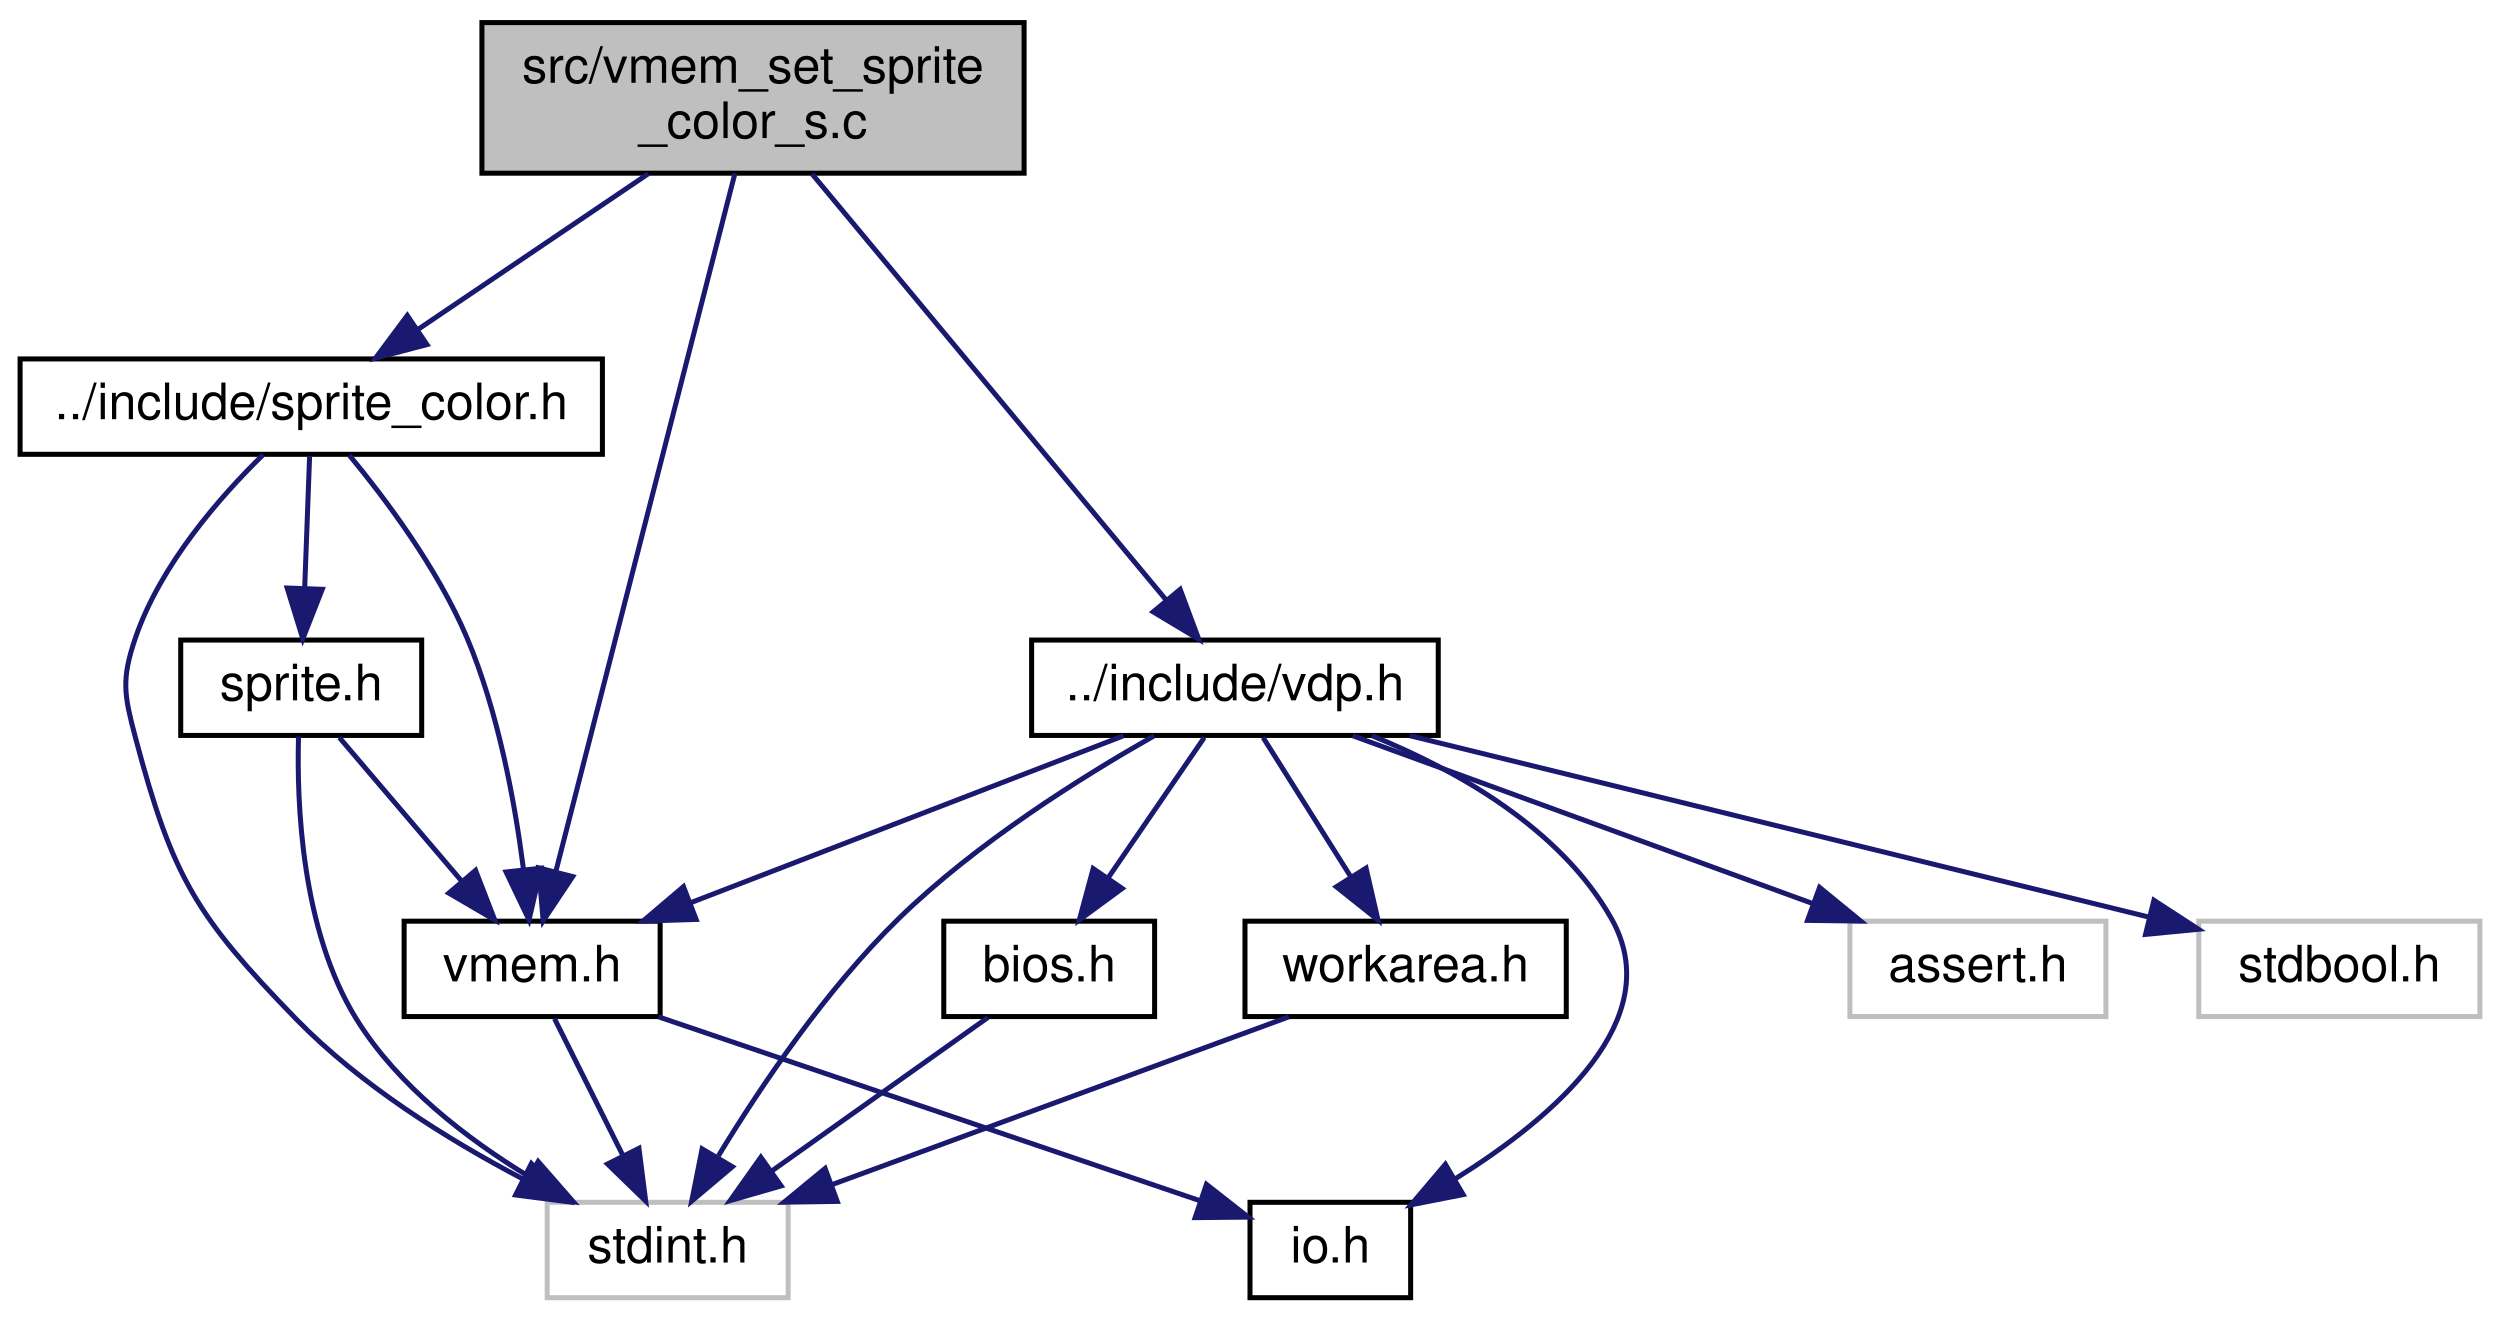
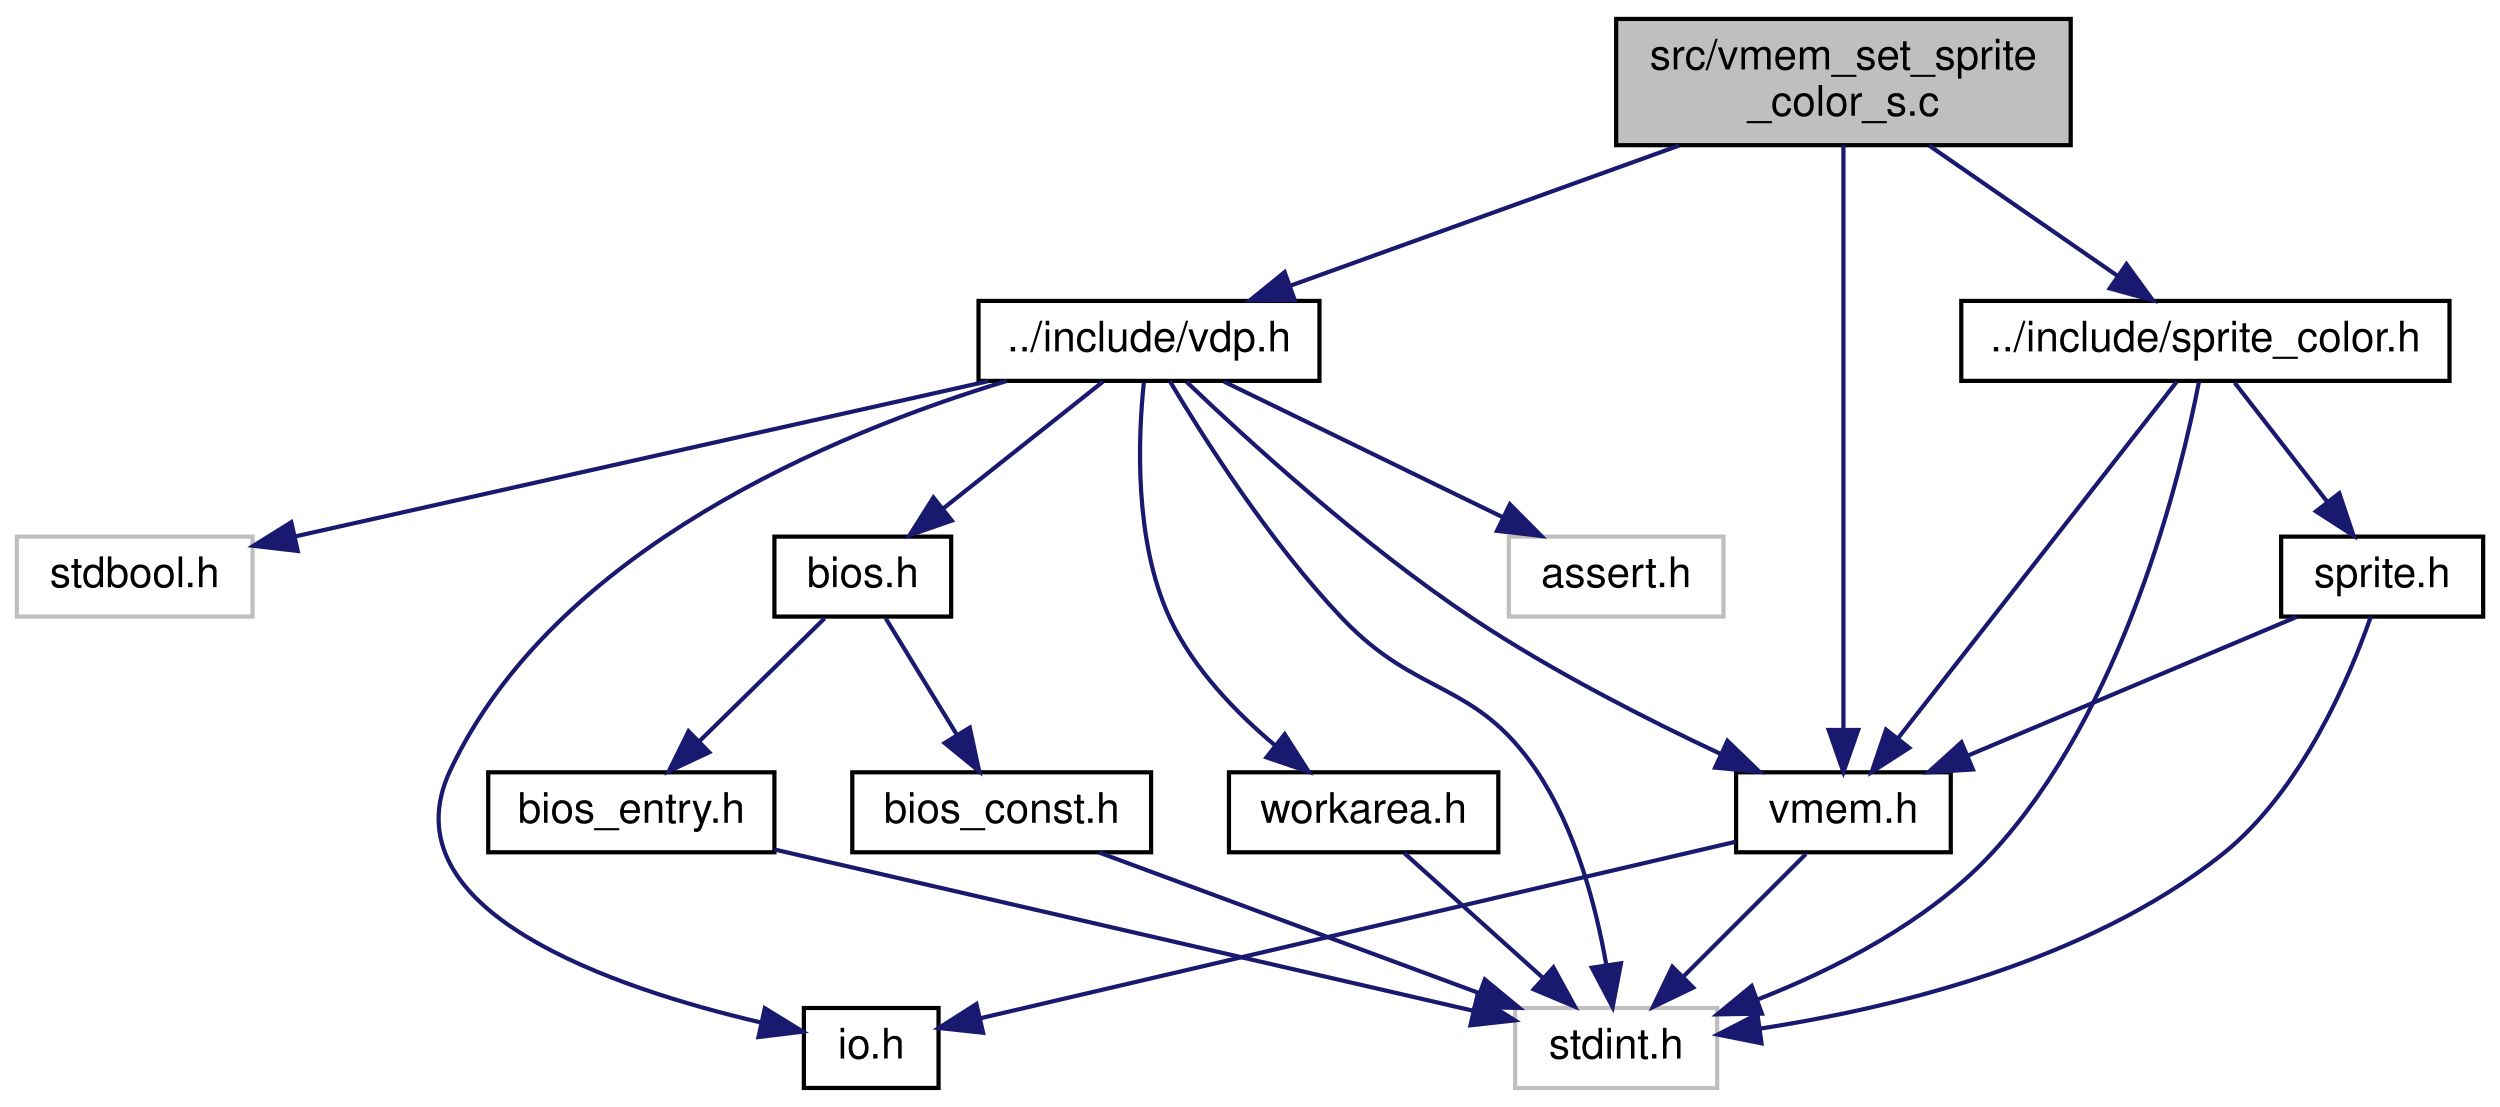
- <svg xmlns="http://www.w3.org/2000/svg" xmlns:xlink="http://www.w3.org/1999/xlink" width="498pt" height="263pt" viewBox="0.00 0.00 498.00 263.00">
+ <svg xmlns="http://www.w3.org/2000/svg" xmlns:xlink="http://www.w3.org/1999/xlink" width="594pt" height="263pt" viewBox="0.00 0.00 594.00 263.00">
  <g id="graph0" class="graph" transform="scale(1 1) rotate(0) translate(4 259)">
    <g id="node1" class="node">
      <g id="a_node1">
        <a xlink:title="Copyright (c) 2021 Daishi Mori (mori0091)">
-           <polygon fill="#bfbfbf" stroke="black" points="92,-224.5 92,-254.5 200,-254.5 200,-224.5 92,-224.5" />
-           <text text-anchor="start" x="100" y="-242.5" font-family="Helvetica,sans-Serif" font-size="10.00">src/vmem_set_sprite</text>
-           <text text-anchor="middle" x="146" y="-231.5" font-family="Helvetica,sans-Serif" font-size="10.00">_color_s.c</text>
+           <polygon fill="#bfbfbf" stroke="black" points="380,-224.5 380,-254.5 488,-254.5 488,-224.5 380,-224.5" />
+           <text text-anchor="start" x="388" y="-242.5" font-family="Helvetica,sans-Serif" font-size="10.00">src/vmem_set_sprite</text>
+           <text text-anchor="middle" x="434" y="-231.5" font-family="Helvetica,sans-Serif" font-size="10.00">_color_s.c</text>
        </a>
      </g>
    </g>
    <g id="node2" class="node">
      <g id="a_node2">
        <a xlink:href="vdp_8h.html" target="_top" xlink:title="Data types and functions for VDP (Video Display Proccessor) access.">
-           <polygon fill="none" stroke="black" points="201.5,-112.5 201.5,-131.5 282.5,-131.5 282.5,-112.5 201.5,-112.5" />
-           <text text-anchor="middle" x="242" y="-119.5" font-family="Helvetica,sans-Serif" font-size="10.00">../include/vdp.h</text>
+           <polygon fill="none" stroke="black" points="228.5,-168.5 228.5,-187.5 309.5,-187.5 309.5,-168.5 228.5,-168.5" />
+           <text text-anchor="middle" x="269" y="-175.5" font-family="Helvetica,sans-Serif" font-size="10.00">../include/vdp.h</text>
        </a>
      </g>
    </g>
    <g id="edge1" class="edge">
-       <path fill="none" stroke="midnightblue" d="M157.77,-224.34C175.62,-202.86 209.44,-162.17 228.34,-139.43" />
-       <polygon fill="midnightblue" stroke="midnightblue" points="231.09,-141.6 234.79,-131.67 225.71,-137.12 231.09,-141.6" />
+       <path fill="none" stroke="midnightblue" d="M394.9,-224.4C366.84,-214.28 329.43,-200.79 302.69,-191.15" />
+       <polygon fill="midnightblue" stroke="midnightblue" points="303.6,-187.76 293.01,-187.66 301.23,-194.34 303.6,-187.76" />
    </g>
    <g id="node7" class="node">
      <g id="a_node7">
        <a xlink:href="vmem_8h.html" target="_top" xlink:title="Data types and functions for VRAM access.">
-           <polygon fill="none" stroke="black" points="76.5,-56.5 76.5,-75.5 127.5,-75.5 127.5,-56.5 76.5,-56.5" />
-           <text text-anchor="middle" x="102" y="-63.5" font-family="Helvetica,sans-Serif" font-size="10.00">vmem.h</text>
+           <polygon fill="none" stroke="black" points="408.5,-56.5 408.5,-75.5 459.5,-75.5 459.5,-56.5 408.5,-56.5" />
+           <text text-anchor="middle" x="434" y="-63.5" font-family="Helvetica,sans-Serif" font-size="10.00">vmem.h</text>
        </a>
      </g>
    </g>
-     <g id="edge13" class="edge">
-       <path fill="none" stroke="midnightblue" d="M142.4,-224.47C134.47,-193.57 115.52,-119.69 106.68,-85.25" />
-       <polygon fill="midnightblue" stroke="midnightblue" points="110.07,-84.38 104.2,-75.56 103.29,-86.12 110.07,-84.38" />
+     <g id="edge16" class="edge">
+       <path fill="none" stroke="midnightblue" d="M434,-224.47C434,-193.7 434,-120.33 434,-85.7" />
+       <polygon fill="midnightblue" stroke="midnightblue" points="437.5,-85.56 434,-75.56 430.5,-85.56 437.5,-85.56" />
    </g>
-     <g id="node10" class="node">
-       <g id="a_node10">
+     <g id="node12" class="node">
+       <g id="a_node12">
        <a xlink:href="sprite__color_8h.html" target="_top" xlink:title="Copyright (c) 2021 Daishi Mori (mori0091)">
-           <polygon fill="none" stroke="black" points="0,-168.5 0,-187.5 116,-187.5 116,-168.5 0,-168.5" />
-           <text text-anchor="middle" x="58" y="-175.5" font-family="Helvetica,sans-Serif" font-size="10.00">../include/sprite_color.h</text>
+           <polygon fill="none" stroke="black" points="462,-168.5 462,-187.5 578,-187.5 578,-168.5 462,-168.5" />
+           <text text-anchor="middle" x="520" y="-175.5" font-family="Helvetica,sans-Serif" font-size="10.00">../include/sprite_color.h</text>
+         </a>
+       </g>
+     </g>
+     <g id="edge17" class="edge">
+       <path fill="none" stroke="midnightblue" d="M454.38,-224.4C467.91,-215.04 485.61,-202.79 499.22,-193.38" />
+       <polygon fill="midnightblue" stroke="midnightblue" points="501.25,-196.23 507.49,-187.66 497.27,-190.47 501.25,-196.23" />
+     </g>
+     <g id="node3" class="node">
+       <g id="a_node3">
+         <a xlink:title=" ">
+           <polygon fill="none" stroke="#bfbfbf" points="354.5,-112.5 354.5,-131.5 405.5,-131.5 405.5,-112.5 354.5,-112.5" />
+           <text text-anchor="middle" x="380" y="-119.5" font-family="Helvetica,sans-Serif" font-size="10.00">assert.h</text>
+         </a>
+       </g>
+     </g>
+     <g id="edge2" class="edge">
+       <path fill="none" stroke="midnightblue" d="M286.83,-168.32C304.72,-159.62 332.48,-146.12 353.05,-136.11" />
+       <polygon fill="midnightblue" stroke="midnightblue" points="354.75,-139.18 362.21,-131.65 351.69,-132.88 354.75,-139.18" />
+     </g>
+     <g id="node4" class="node">
+       <g id="a_node4">
+         <a xlink:title=" ">
+           <polygon fill="none" stroke="#bfbfbf" points="0,-112.5 0,-131.5 56,-131.5 56,-112.5 0,-112.5" />
+           <text text-anchor="middle" x="28" y="-119.5" font-family="Helvetica,sans-Serif" font-size="10.00">stdbool.h</text>
+         </a>
+       </g>
+     </g>
+     <g id="edge3" class="edge">
+       <path fill="none" stroke="midnightblue" d="M230.81,-168.44C185.75,-158.35 111.25,-141.65 66.19,-131.56" />
+       <polygon fill="midnightblue" stroke="midnightblue" points="66.74,-128.09 56.22,-129.32 65.21,-134.92 66.74,-128.09" />
+     </g>
+     <g id="node5" class="node">
+       <g id="a_node5">
+         <a xlink:title=" ">
+           <polygon fill="none" stroke="#bfbfbf" points="356,-0.5 356,-19.5 404,-19.5 404,-0.5 356,-0.5" />
+           <text text-anchor="middle" x="380" y="-7.5" font-family="Helvetica,sans-Serif" font-size="10.00">stdint.h</text>
+         </a>
+       </g>
+     </g>
+     <g id="edge4" class="edge">
+       <path fill="none" stroke="midnightblue" d="M273.96,-168.41C281.72,-155.38 297.64,-130.21 315,-112 332.91,-93.21 346.44,-97.49 361,-76 370.38,-62.16 375.2,-43.64 377.63,-29.91" />
+       <polygon fill="midnightblue" stroke="midnightblue" points="381.14,-30.12 379.16,-19.71 374.22,-29.08 381.14,-30.12" />
+     </g>
+     <g id="node6" class="node">
+       <g id="a_node6">
+         <a xlink:href="io_8h.html" target="_top" xlink:title="Copyright (c) 2021 Daishi Mori (mori0091)">
+           <polygon fill="none" stroke="black" points="187,-0.5 187,-19.5 219,-19.5 219,-0.5 187,-0.5" />
+           <text text-anchor="middle" x="203" y="-7.5" font-family="Helvetica,sans-Serif" font-size="10.00">io.h</text>
+         </a>
+       </g>
+     </g>
+     <g id="edge5" class="edge">
+       <path fill="none" stroke="midnightblue" d="M235.11,-168.46C194.19,-156.03 127.76,-128.47 103,-76 87.22,-42.57 142.09,-24.15 176.74,-16.07" />
+       <polygon fill="midnightblue" stroke="midnightblue" points="177.72,-19.44 186.74,-13.89 176.22,-12.6 177.72,-19.44" />
+     </g>
+     <g id="edge6" class="edge">
+       <path fill="none" stroke="midnightblue" d="M277.94,-168.27C291.75,-155.05 319.49,-129.63 346,-112 364.69,-99.57 387.25,-88.1 404.85,-79.85" />
+       <polygon fill="midnightblue" stroke="midnightblue" points="406.44,-82.97 414.06,-75.61 403.51,-76.61 406.44,-82.97" />
+     </g>
+     <g id="node8" class="node">
+       <g id="a_node8">
+         <a xlink:href="bios_8h.html" target="_top" xlink:title="Copyright (c) 2021 Daishi Mori (mori0091)">
+           <polygon fill="none" stroke="black" points="180,-112.5 180,-131.5 222,-131.5 222,-112.5 180,-112.5" />
+           <text text-anchor="middle" x="201" y="-119.5" font-family="Helvetica,sans-Serif" font-size="10.00">bios.h</text>
+         </a>
+       </g>
+     </g>
+     <g id="edge9" class="edge">
+       <path fill="none" stroke="midnightblue" d="M258.07,-168.32C247.83,-160.18 232.28,-147.84 220,-138.09" />
+       <polygon fill="midnightblue" stroke="midnightblue" points="222.13,-135.31 212.12,-131.83 217.78,-140.79 222.13,-135.31" />
+     </g>
+     <g id="node11" class="node">
+       <g id="a_node11">
+         <a xlink:href="workarea_8h.html" target="_top" xlink:title="Copyright (c) 2021 Daishi Mori (mori0091)">
+           <polygon fill="none" stroke="black" points="288,-56.5 288,-75.5 352,-75.5 352,-56.5 288,-56.5" />
+           <text text-anchor="middle" x="320" y="-63.5" font-family="Helvetica,sans-Serif" font-size="10.00">workarea.h</text>
        </a>
      </g>
    </g>
    <g id="edge14" class="edge">
-       <path fill="none" stroke="midnightblue" d="M125.15,-224.4C111.3,-215.04 93.19,-202.79 79.26,-193.38" />
-       <polygon fill="midnightblue" stroke="midnightblue" points="81.05,-190.36 70.8,-187.66 77.13,-196.16 81.05,-190.36" />
+       <path fill="none" stroke="midnightblue" d="M267.78,-168.1C266.41,-155.1 265.39,-130.46 274,-112 279.55,-100.1 289.71,-89.64 299.07,-81.8" />
+       <polygon fill="midnightblue" stroke="midnightblue" points="301.24,-84.55 306.95,-75.63 296.92,-79.04 301.24,-84.55" />
    </g>
-     <g id="node3" class="node">
-       <g id="a_node3">
-         <a xlink:title=" ">
-           <polygon fill="none" stroke="#bfbfbf" points="364.5,-56.5 364.5,-75.5 415.5,-75.5 415.5,-56.5 364.5,-56.5" />
-           <text text-anchor="middle" x="390" y="-63.5" font-family="Helvetica,sans-Serif" font-size="10.00">assert.h</text>
+     <g id="edge7" class="edge">
+       <path fill="none" stroke="midnightblue" d="M425.08,-56.08C417.22,-48.22 405.57,-36.57 396.08,-27.08" />
+       <polygon fill="midnightblue" stroke="midnightblue" points="398.3,-24.35 388.75,-19.75 393.35,-29.3 398.3,-24.35" />
+     </g>
+     <g id="edge8" class="edge">
+       <path fill="none" stroke="midnightblue" d="M408.4,-59.01C364.03,-48.64 273.34,-27.44 228.82,-17.04" />
+       <polygon fill="midnightblue" stroke="midnightblue" points="229.58,-13.62 219.05,-14.75 227.99,-20.44 229.58,-13.62" />
+     </g>
+     <g id="node9" class="node">
+       <g id="a_node9">
+         <a xlink:href="bios__const_8h.html" target="_top" xlink:title="Constant variables in the MSX BIOS ROM.">
+           <polygon fill="none" stroke="black" points="198.5,-56.5 198.5,-75.5 269.5,-75.5 269.5,-56.5 198.5,-56.5" />
+           <text text-anchor="middle" x="234" y="-63.5" font-family="Helvetica,sans-Serif" font-size="10.00">bios_const.h</text>
        </a>
      </g>
    </g>
-     <g id="edge2" class="edge">
-       <path fill="none" stroke="midnightblue" d="M265.45,-112.44C290.13,-103.44 329.19,-89.19 356.98,-79.05" />
-       <polygon fill="midnightblue" stroke="midnightblue" points="358.46,-82.23 366.66,-75.52 356.06,-75.66 358.46,-82.23" />
+     <g id="edge10" class="edge">
+       <path fill="none" stroke="midnightblue" d="M206.45,-112.08C211.01,-104.61 217.67,-93.72 223.29,-84.52" />
+       <polygon fill="midnightblue" stroke="midnightblue" points="226.42,-86.11 228.65,-75.75 220.45,-82.46 226.42,-86.11" />
    </g>
-     <g id="node4" class="node">
-       <g id="a_node4">
-         <a xlink:title=" ">
-           <polygon fill="none" stroke="#bfbfbf" points="434,-56.5 434,-75.5 490,-75.5 490,-56.5 434,-56.5" />
-           <text text-anchor="middle" x="462" y="-63.5" font-family="Helvetica,sans-Serif" font-size="10.00">stdbool.h</text>
+     <g id="node10" class="node">
+       <g id="a_node10">
+         <a xlink:href="bios__entry_8h.html" target="_top" xlink:title="Assembler entry points for MSX BIOS functions.">
+           <polygon fill="none" stroke="black" points="112,-56.5 112,-75.5 180,-75.5 180,-56.5 112,-56.5" />
+           <text text-anchor="middle" x="146" y="-63.5" font-family="Helvetica,sans-Serif" font-size="10.00">bios_entry.h</text>
        </a>
      </g>
    </g>
-     <g id="edge3" class="edge">
-       <path fill="none" stroke="midnightblue" d="M276.86,-112.44C316.96,-102.6 382.57,-86.5 423.96,-76.34" />
-       <polygon fill="midnightblue" stroke="midnightblue" points="425.06,-79.67 433.94,-73.89 423.39,-72.87 425.06,-79.67" />
+     <g id="edge12" class="edge">
+       <path fill="none" stroke="midnightblue" d="M191.92,-112.08C183.83,-104.14 171.8,-92.34 162.09,-82.8" />
+       <polygon fill="midnightblue" stroke="midnightblue" points="164.5,-80.26 154.91,-75.75 159.6,-85.25 164.5,-80.26" />
    </g>
-     <g id="node5" class="node">
-       <g id="a_node5">
-         <a xlink:title=" ">
-           <polygon fill="none" stroke="#bfbfbf" points="105,-0.5 105,-19.5 153,-19.5 153,-0.5 105,-0.5" />
-           <text text-anchor="middle" x="129" y="-7.5" font-family="Helvetica,sans-Serif" font-size="10.00">stdint.h</text>
+     <g id="edge11" class="edge">
+       <path fill="none" stroke="midnightblue" d="M257.13,-56.44C281.48,-47.44 320.01,-33.19 347.42,-23.05" />
+       <polygon fill="midnightblue" stroke="midnightblue" points="348.81,-26.27 356.97,-19.52 346.38,-19.7 348.81,-26.27" />
+     </g>
+     <g id="edge13" class="edge">
+       <path fill="none" stroke="midnightblue" d="M180.03,-57.15C224.38,-46.91 301.52,-29.11 345.91,-18.87" />
+       <polygon fill="midnightblue" stroke="midnightblue" points="346.97,-22.22 355.92,-16.56 345.39,-15.39 346.97,-22.22" />
+     </g>
+     <g id="edge15" class="edge">
+       <path fill="none" stroke="midnightblue" d="M329.64,-56.32C338.51,-48.34 351.87,-36.31 362.61,-26.65" />
+       <polygon fill="midnightblue" stroke="midnightblue" points="365.09,-29.13 370.18,-19.83 360.41,-23.92 365.09,-29.13" />
+     </g>
+     <g id="edge18" class="edge">
+       <path fill="none" stroke="midnightblue" d="M518.47,-168.26C514.27,-146.65 500.73,-90 469,-56 453.98,-39.9 431.93,-28.7 413.53,-21.49" />
+       <polygon fill="midnightblue" stroke="midnightblue" points="414.62,-18.16 404.03,-17.99 412.2,-24.73 414.62,-18.16" />
+     </g>
+     <g id="edge22" class="edge">
+       <path fill="none" stroke="midnightblue" d="M513.25,-168.37C499,-150.14 465.61,-107.43 447.04,-83.68" />
+       <polygon fill="midnightblue" stroke="midnightblue" points="449.63,-81.31 440.72,-75.59 444.12,-85.63 449.63,-81.31" />
+     </g>
+     <g id="node13" class="node">
+       <g id="a_node13">
+         <a xlink:href="sprite_8h.html" target="_top" xlink:title="Copyright (c) 2021 Daishi Mori (mori0091)">
+           <polygon fill="none" stroke="black" points="538,-112.5 538,-131.5 586,-131.5 586,-112.5 538,-112.5" />
+           <text text-anchor="middle" x="562" y="-119.5" font-family="Helvetica,sans-Serif" font-size="10.00">sprite.h</text>
        </a>
      </g>
    </g>
-     <g id="edge4" class="edge">
-       <path fill="none" stroke="midnightblue" d="M225.92,-112.44C211.55,-104.29 190.44,-91.07 175,-76 160.51,-61.86 147.54,-42.62 139.1,-28.75" />
-       <polygon fill="midnightblue" stroke="midnightblue" points="141.89,-26.59 133.79,-19.75 135.86,-30.14 141.89,-26.59" />
+     <g id="edge19" class="edge">
+       <path fill="none" stroke="midnightblue" d="M526.94,-168.08C532.93,-160.38 541.75,-149.03 549.05,-139.65" />
+       <polygon fill="midnightblue" stroke="midnightblue" points="551.82,-141.79 555.19,-131.75 546.29,-137.5 551.82,-141.79" />
    </g>
-     <g id="node6" class="node">
-       <g id="a_node6">
-         <a xlink:href="io_8h.html" target="_top" xlink:title="Copyright (c) 2021 Daishi Mori (mori0091)">
-           <polygon fill="none" stroke="black" points="245,-0.5 245,-19.5 277,-19.5 277,-0.5 245,-0.5" />
-           <text text-anchor="middle" x="261" y="-7.5" font-family="Helvetica,sans-Serif" font-size="10.00">io.h</text>
-         </a>
-       </g>
+     <g id="edge20" class="edge">
+       <path fill="none" stroke="midnightblue" d="M559.3,-112.47C554.46,-98.59 543.02,-71.14 524,-56 492.06,-30.57 445.62,-19.43 414.19,-14.6" />
+       <polygon fill="midnightblue" stroke="midnightblue" points="414.54,-11.11 404.15,-13.19 413.57,-18.04 414.54,-11.11" />
    </g>
-     <g id="edge5" class="edge">
-       <path fill="none" stroke="midnightblue" d="M269.28,-112.45C286.29,-105.55 306.83,-93.97 317,-76 328.33,-55.99 305.64,-36.48 285.83,-24.14" />
-       <polygon fill="midnightblue" stroke="midnightblue" points="287.46,-21.04 277.07,-19 283.92,-27.08 287.46,-21.04" />
-     </g>
-     <g id="edge6" class="edge">
-       <path fill="none" stroke="midnightblue" d="M219.82,-112.44C196.57,-103.48 159.85,-89.31 133.58,-79.18" />
-       <polygon fill="midnightblue" stroke="midnightblue" points="134.67,-75.85 124.08,-75.52 132.15,-82.38 134.67,-75.85" />
-     </g>
-     <g id="node8" class="node">
-       <g id="a_node8">
-         <a xlink:href="bios_8h.html" target="_top" xlink:title="Copyright (c) 2021 Daishi Mori (mori0091)">
-           <polygon fill="none" stroke="black" points="184,-56.5 184,-75.5 226,-75.5 226,-56.5 184,-56.5" />
-           <text text-anchor="middle" x="205" y="-63.5" font-family="Helvetica,sans-Serif" font-size="10.00">bios.h</text>
-         </a>
-       </g>
-     </g>
-     <g id="edge9" class="edge">
-       <path fill="none" stroke="midnightblue" d="M235.89,-112.08C230.72,-104.53 223.15,-93.49 216.81,-84.23" />
-       <polygon fill="midnightblue" stroke="midnightblue" points="219.54,-82.02 211,-75.75 213.76,-85.98 219.54,-82.02" />
-     </g>
-     <g id="node9" class="node">
-       <g id="a_node9">
-         <a xlink:href="workarea_8h.html" target="_top" xlink:title="Copyright (c) 2021 Daishi Mori (mori0091)">
-           <polygon fill="none" stroke="black" points="244,-56.5 244,-75.5 308,-75.5 308,-56.5 244,-56.5" />
-           <text text-anchor="middle" x="276" y="-63.5" font-family="Helvetica,sans-Serif" font-size="10.00">workarea.h</text>
-         </a>
-       </g>
-     </g>
-     <g id="edge11" class="edge">
-       <path fill="none" stroke="midnightblue" d="M247.61,-112.08C252.37,-104.53 259.32,-93.49 265.15,-84.23" />
-       <polygon fill="midnightblue" stroke="midnightblue" points="268.12,-86.08 270.49,-75.75 262.2,-82.35 268.12,-86.08" />
-     </g>
-     <g id="edge7" class="edge">
-       <path fill="none" stroke="midnightblue" d="M106.46,-56.08C110.15,-48.69 115.52,-37.95 120.09,-28.81" />
-       <polygon fill="midnightblue" stroke="midnightblue" points="123.28,-30.26 124.62,-19.75 117.02,-27.13 123.28,-30.26" />
-     </g>
-     <g id="edge8" class="edge">
-       <path fill="none" stroke="midnightblue" d="M127.19,-56.44C156.65,-46.44 205.15,-29.97 234.96,-19.84" />
-       <polygon fill="midnightblue" stroke="midnightblue" points="236.32,-23.08 244.66,-16.55 234.07,-16.45 236.32,-23.08" />
-     </g>
-     <g id="edge10" class="edge">
-       <path fill="none" stroke="midnightblue" d="M192.79,-56.32C181.22,-48.11 163.62,-35.6 149.84,-25.81" />
-       <polygon fill="midnightblue" stroke="midnightblue" points="151.61,-22.77 141.43,-19.83 147.56,-28.48 151.61,-22.77" />
-     </g>
-     <g id="edge12" class="edge">
-       <path fill="none" stroke="midnightblue" d="M252.71,-56.44C228.19,-47.44 189.4,-33.19 161.8,-23.05" />
-       <polygon fill="midnightblue" stroke="midnightblue" points="162.78,-19.68 152.18,-19.52 160.36,-26.25 162.78,-19.68" />
-     </g>
-     <g id="edge15" class="edge">
-       <path fill="none" stroke="midnightblue" d="M48.44,-168.45C39.91,-160.12 28.01,-146.6 23,-132 20.12,-123.59 20.72,-120.59 23,-112 30.36,-84.29 35.01,-76.54 55,-56 67.82,-42.83 85.26,-31.98 100,-24.23" />
-       <polygon fill="midnightblue" stroke="midnightblue" points="101.85,-27.22 109.21,-19.6 98.71,-20.96 101.85,-27.22" />
-     </g>
-     <g id="edge19" class="edge">
-       <path fill="none" stroke="midnightblue" d="M65.58,-168.33C72.72,-159.71 83.16,-145.8 89,-132 95.24,-117.25 98.54,-99.31 100.25,-86.03" />
-       <polygon fill="midnightblue" stroke="midnightblue" points="103.77,-86.06 101.38,-75.74 96.81,-85.3 103.77,-86.06" />
-     </g>
-     <g id="node11" class="node">
-       <g id="a_node11">
-         <a xlink:href="sprite_8h.html" target="_top" xlink:title="Copyright (c) 2021 Daishi Mori (mori0091)">
-           <polygon fill="none" stroke="black" points="32,-112.5 32,-131.5 80,-131.5 80,-112.5 32,-112.5" />
-           <text text-anchor="middle" x="56" y="-119.5" font-family="Helvetica,sans-Serif" font-size="10.00">sprite.h</text>
-         </a>
-       </g>
-     </g>
-     <g id="edge16" class="edge">
-       <path fill="none" stroke="midnightblue" d="M57.67,-168.08C57.41,-161.01 57.03,-150.86 56.7,-141.99" />
-       <polygon fill="midnightblue" stroke="midnightblue" points="60.19,-141.61 56.32,-131.75 53.2,-141.87 60.19,-141.61" />
-     </g>
-     <g id="edge17" class="edge">
-       <path fill="none" stroke="midnightblue" d="M55.47,-112.28C55.09,-99.09 56.02,-73.7 67,-56 75.24,-42.72 88.97,-32.15 101.42,-24.6" />
-       <polygon fill="midnightblue" stroke="midnightblue" points="103.2,-27.62 110.17,-19.65 99.74,-21.54 103.2,-27.62" />
-     </g>
-     <g id="edge18" class="edge">
-       <path fill="none" stroke="midnightblue" d="M63.6,-112.08C70.23,-104.3 80.02,-92.8 88.06,-83.37" />
-       <polygon fill="midnightblue" stroke="midnightblue" points="90.73,-85.63 94.55,-75.75 85.4,-81.09 90.73,-85.63" />
+     <g id="edge21" class="edge">
+       <path fill="none" stroke="midnightblue" d="M541.72,-112.44C520.65,-103.56 487.48,-89.56 463.51,-79.45" />
+       <polygon fill="midnightblue" stroke="midnightblue" points="464.76,-76.18 454.19,-75.52 462.04,-82.63 464.76,-76.18" />
    </g>
  </g>
</svg>
